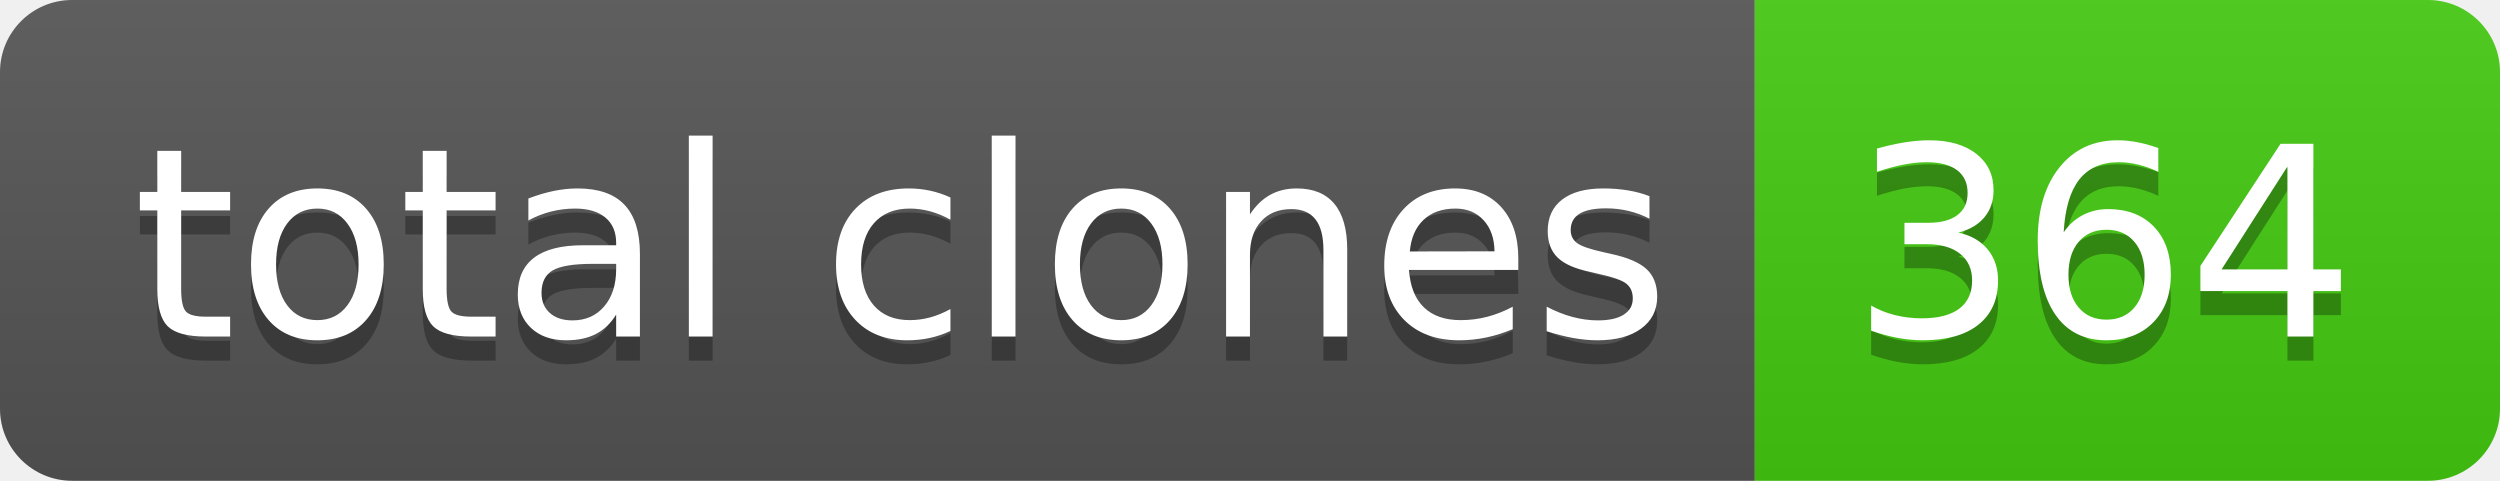
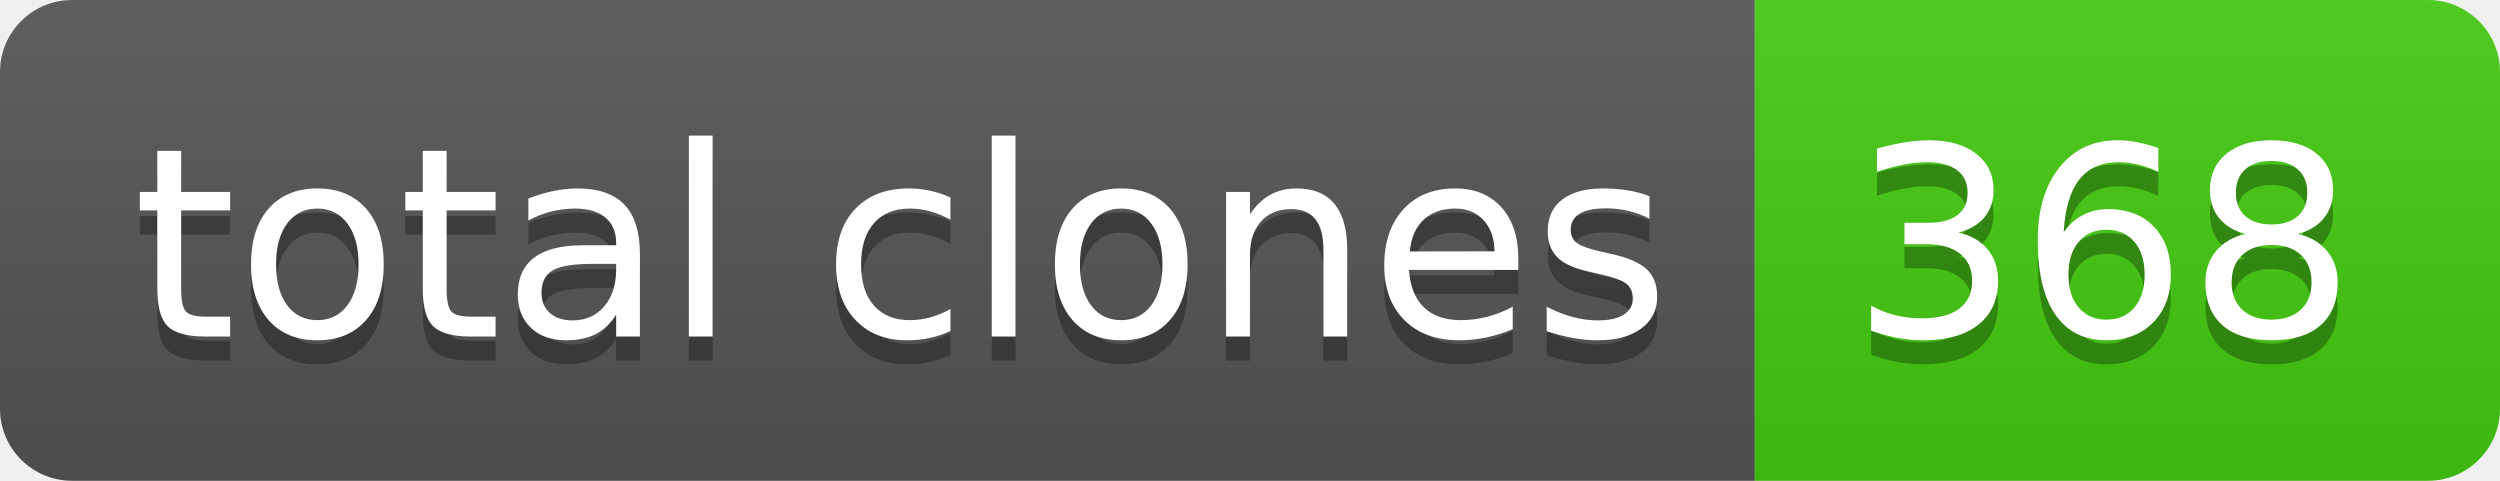
- <svg xmlns="http://www.w3.org/2000/svg" width="104" height="20" role="img" aria-label="total clones: 364">
+ <svg xmlns="http://www.w3.org/2000/svg" width="104" height="20" role="img" aria-label="total clones: 368">
  <linearGradient id="s" x2="0" y2="100%">
    <stop offset="0" stop-color="#bbb" stop-opacity=".1" />
    <stop offset="1" stop-opacity=".1" />
  </linearGradient>
  <clipPath id="r">
    <rect width="104" height="20" rx="3" fill="#fff" />
  </clipPath>
  <g clip-path="url(#r)">
    <rect width="73" height="20" fill="#555" />
    <rect x="73" width="31" height="20" fill="#4c1" />
    <rect width="104" height="20" fill="url(#s)" />
  </g>
  <g fill="#fff" text-anchor="middle" font-family="Verdana,Geneva,DejaVu Sans,sans-serif" text-rendering="geometricPrecision" font-size="110">
    <text aria-hidden="true" x="375" y="150" fill="#010101" fill-opacity=".3" transform="scale(.1)" textLength="630">total clones</text>
    <text x="375" y="140" transform="scale(.1)" fill="#fff" textLength="630">total clones</text>
-     <text aria-hidden="true" x="875" y="150" fill="#010101" fill-opacity=".3" transform="scale(.1)" textLength="210">364</text>
-     <text x="875" y="140" transform="scale(.1)" fill="#fff" textLength="210">364</text>
+     <text aria-hidden="true" x="875" y="150" fill="#010101" fill-opacity=".3" transform="scale(.1)" textLength="210">368</text>
+     <text x="875" y="140" transform="scale(.1)" fill="#fff" textLength="210">368</text>
  </g>
</svg>
